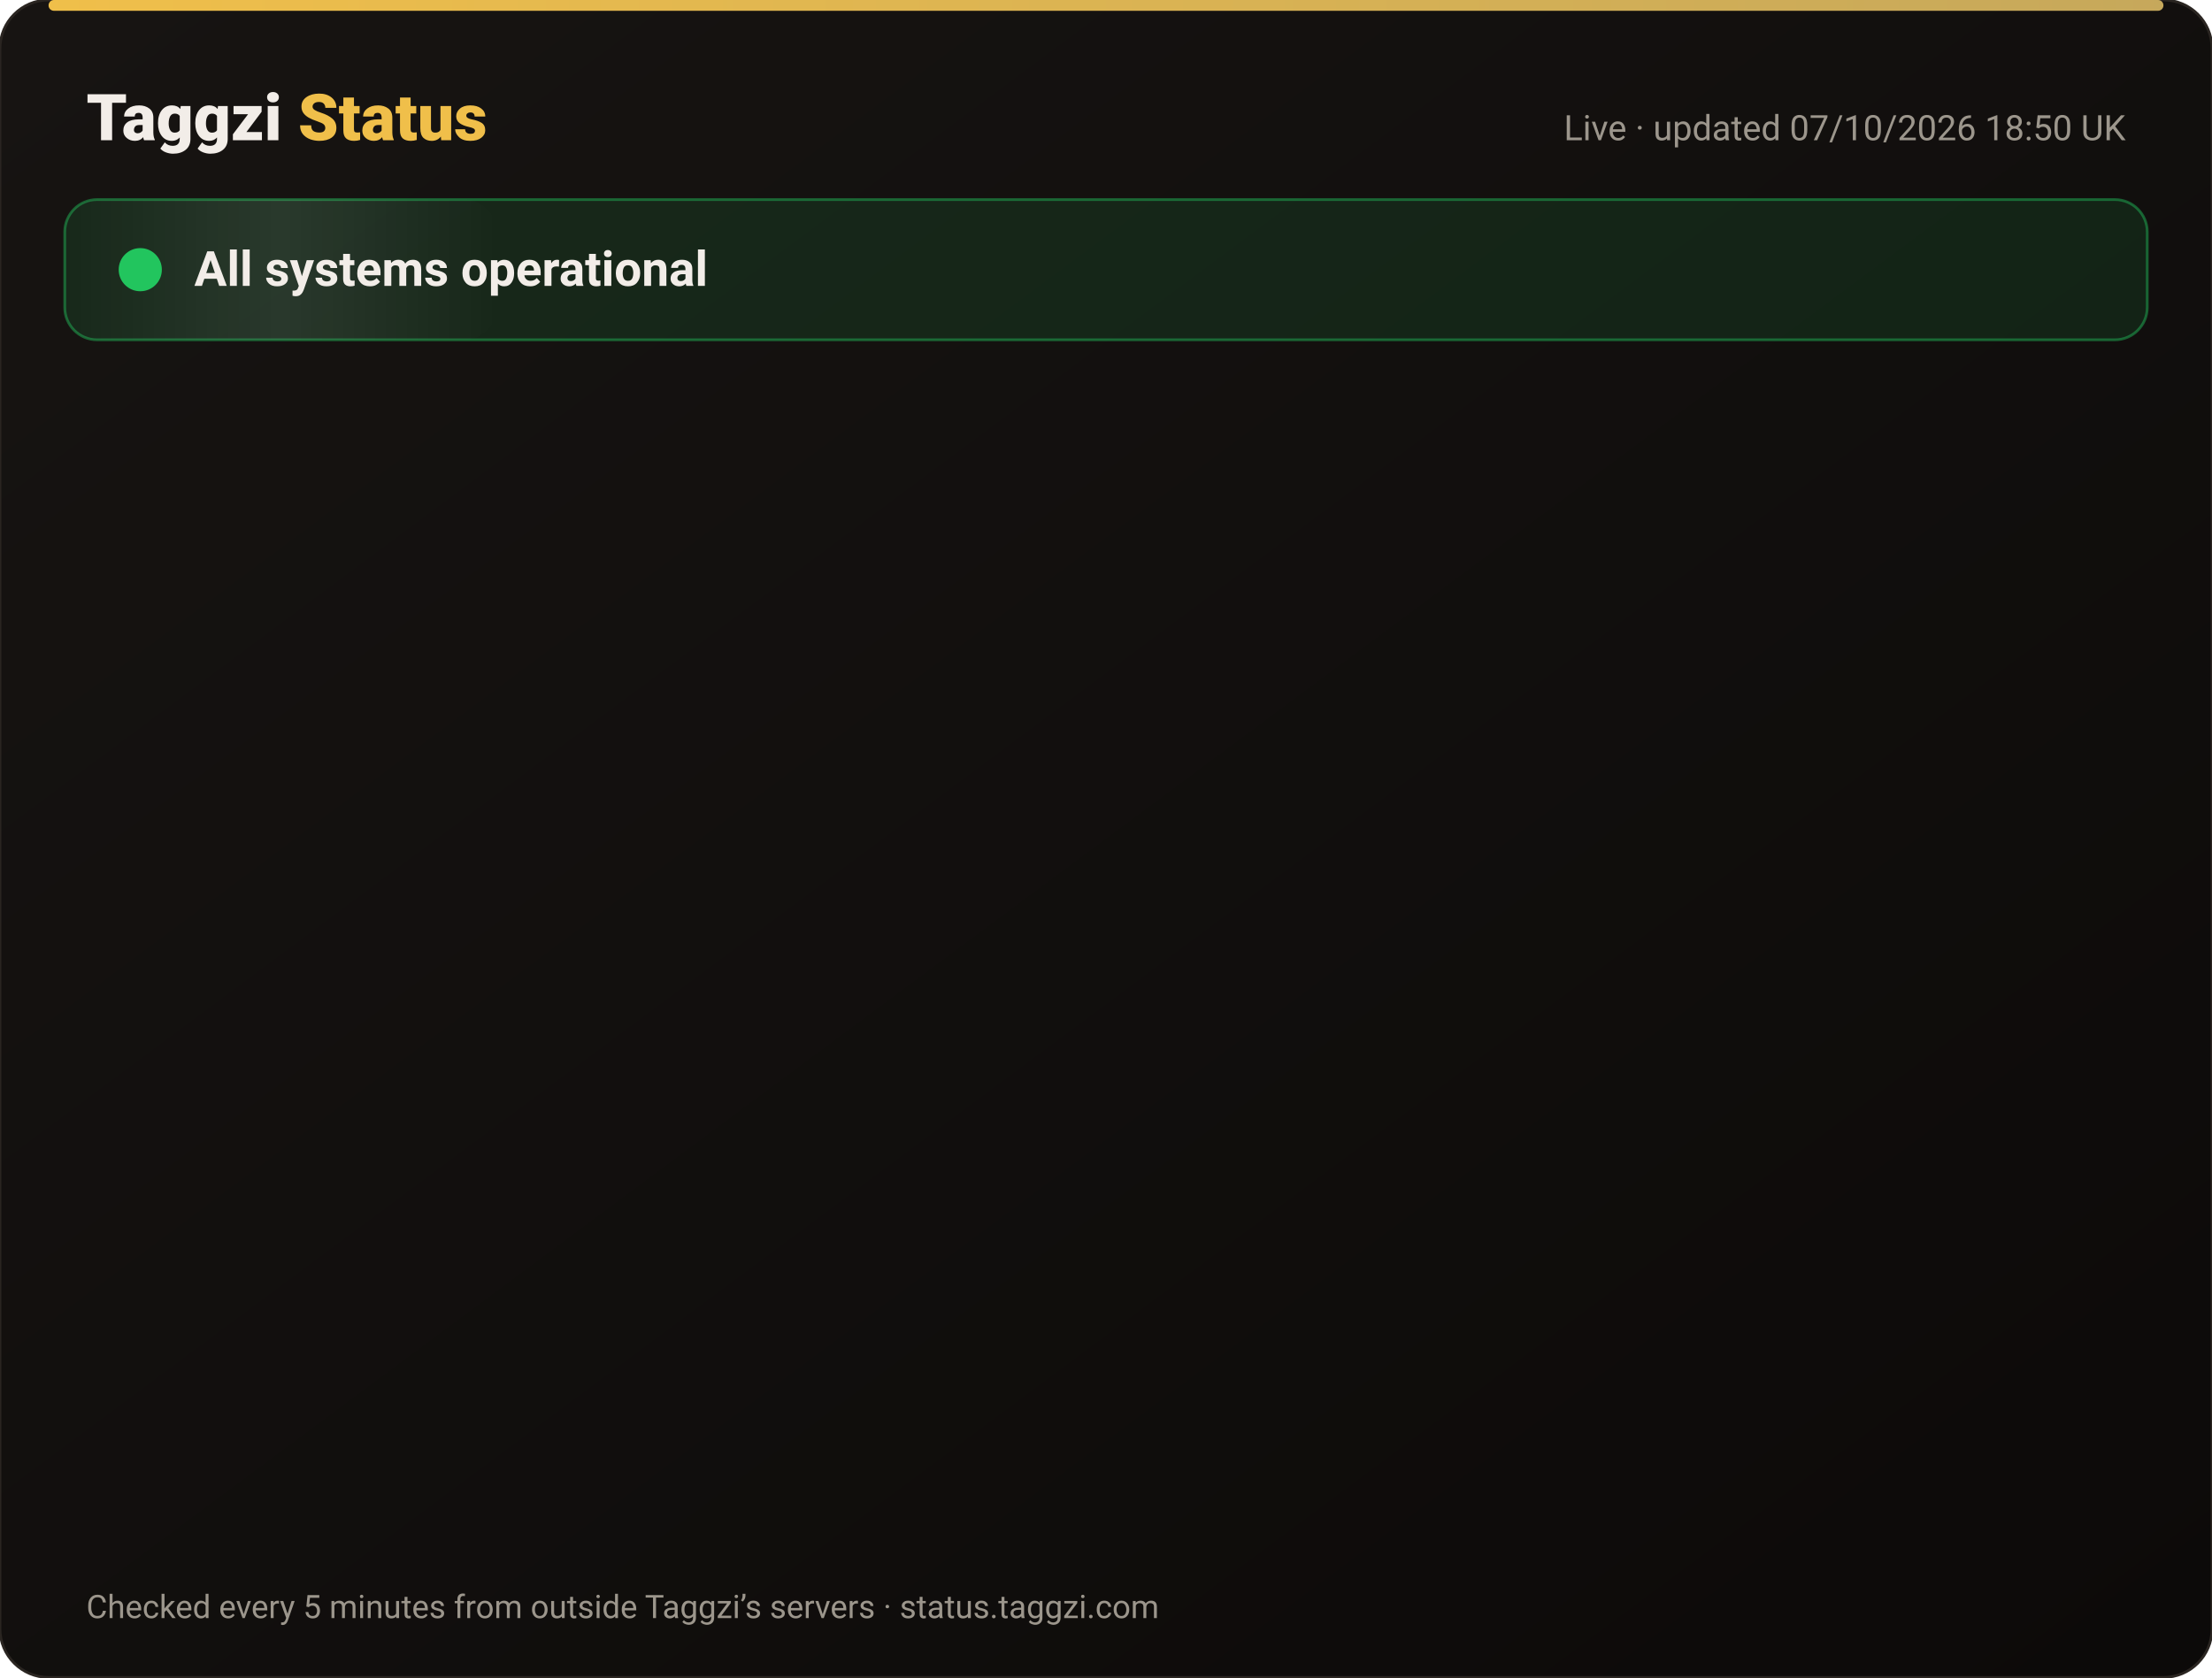
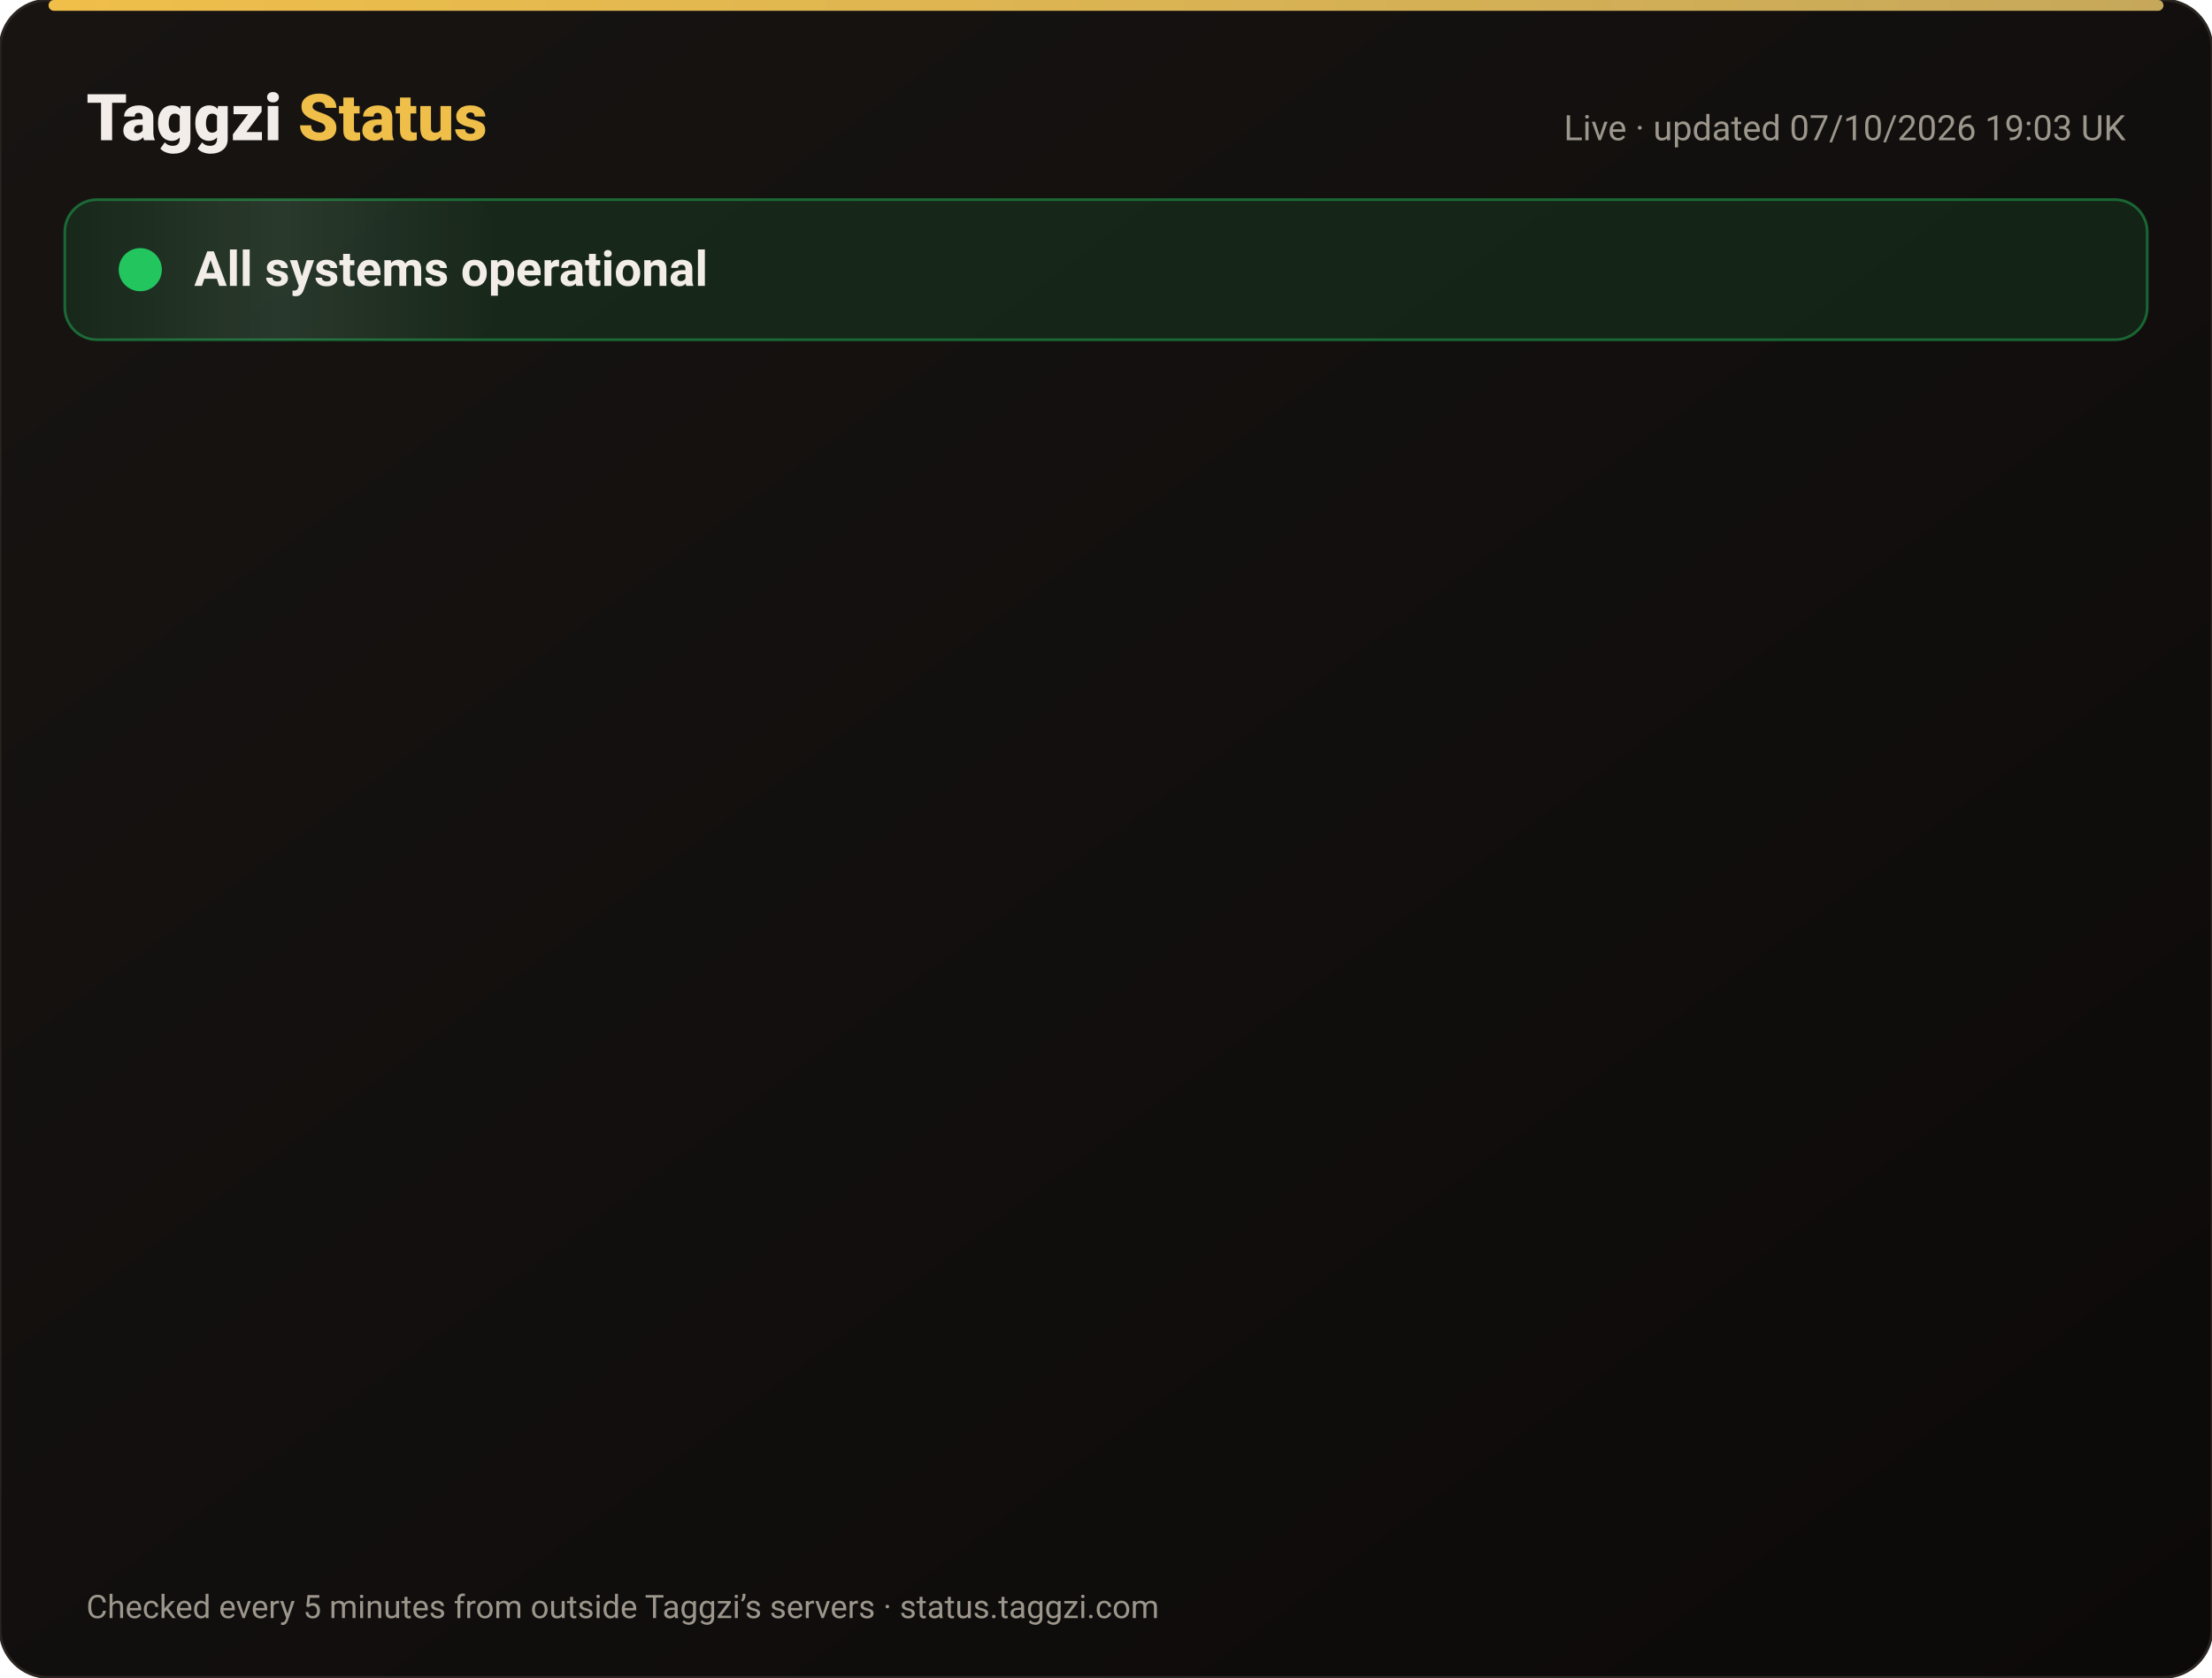
<svg xmlns="http://www.w3.org/2000/svg" width="820" height="622" viewBox="0 0 820 622" font-family="-apple-system,Segoe UI,Roboto,Helvetica,Arial,sans-serif">
  <defs>
    <linearGradient id="bg" x1="0" y1="0" x2="1" y2="1">
      <stop offset="0" stop-color="#171412" />
      <stop offset="1" stop-color="#0C0A09" />
    </linearGradient>
    <linearGradient id="gold" x1="0" x2="1">
      <stop offset="0" stop-color="#F0BF4A" />
      <stop offset="1" stop-color="#c6a85b" />
    </linearGradient>
    <linearGradient id="shine" x1="0" x2="1">
      <stop offset="0" stop-color="#fff" stop-opacity="0" />
      <stop offset=".5" stop-color="#fff" stop-opacity=".08" />
      <stop offset="1" stop-color="#fff" stop-opacity="0" />
    </linearGradient>
  </defs>
  <rect width="820" height="622" rx="18" fill="url(#bg)" stroke="#2a2521" />
  <rect x="18" y="0" width="784" height="4" rx="2" fill="url(#gold)" />
  <text x="32" y="52" font-size="24" font-weight="800" fill="#F2EDE8">Taggzi <tspan fill="#F0BF4A">Status</tspan>
  </text>
-   <text x="788" y="52" font-size="13" fill="#9C968C" text-anchor="end">Live · updated 07/10/2026 18:50 UK</text>
+   <text x="788" y="52" font-size="13" fill="#9C968C" text-anchor="end">Live · updated 07/10/2026 19:03 UK</text>
  <rect x="24" y="74" width="772" height="52" rx="12" fill="#22c55e" fill-opacity=".12" stroke="#22c55e" stroke-opacity=".45" />
  <rect x="24" y="74" width="160" height="52" rx="12" fill="url(#shine)">
    <animate attributeName="x" from="-160" to="820" dur="4s" repeatCount="indefinite" />
  </rect>
  <circle cx="52" cy="100" r="7" fill="#22c55e" />
  <circle cx="52" cy="100" r="7" fill="none" stroke="#22c55e" stroke-width="2">
    <animate attributeName="r" values="7;15;7" dur="2s" repeatCount="indefinite" />
    <animate attributeName="opacity" values=".9;0;.9" dur="2s" repeatCount="indefinite" />
  </circle>
  <text x="72" y="106" font-size="18" font-weight="700" fill="#F2EDE8">All systems operational</text>
  <g opacity="0">
    <animate attributeName="opacity" from="0" to="1" begin="0.00s" dur=".6s" fill="freeze" />
    <line x1="32" y1="188" x2="788" y2="188" stroke="#2a2521" />
    <circle cx="44" cy="166" r="6" fill="#22c55e">
      <animate attributeName="opacity" values="1;.45;1" dur="2.4s" begin="0.00s" repeatCount="indefinite" />
    </circle>
    <text x="62" y="171" font-size="15" font-weight="650" fill="#F2EDE8">Website</text>
    <text x="630" y="171" font-size="13" fill="#9C968C" text-anchor="end">100.00% uptime</text>
    <rect x="648" y="154" width="140" height="24" rx="12" fill="#22c55e" fill-opacity=".14" stroke="#22c55e" stroke-opacity=".5" />
    <text x="718" y="171" font-size="12" font-weight="700" fill="#22c55e" text-anchor="middle">Operational</text>
  </g>
  <g opacity="0">
    <animate attributeName="opacity" from="0" to="1" begin="0.15s" dur=".6s" fill="freeze" />
    <line x1="32" y1="234" x2="788" y2="234" stroke="#2a2521" />
    <circle cx="44" cy="212" r="6" fill="#22c55e">
      <animate attributeName="opacity" values="1;.45;1" dur="2.4s" begin="0.15s" repeatCount="indefinite" />
    </circle>
    <text x="62" y="217" font-size="15" font-weight="650" fill="#F2EDE8">Tag scans</text>
    <text x="630" y="217" font-size="13" fill="#9C968C" text-anchor="end">100.00% uptime</text>
    <rect x="648" y="200" width="140" height="24" rx="12" fill="#22c55e" fill-opacity=".14" stroke="#22c55e" stroke-opacity=".5" />
    <text x="718" y="217" font-size="12" font-weight="700" fill="#22c55e" text-anchor="middle">Operational</text>
  </g>
  <g opacity="0">
    <animate attributeName="opacity" from="0" to="1" begin="0.30s" dur=".6s" fill="freeze" />
    <line x1="32" y1="280" x2="788" y2="280" stroke="#2a2521" />
    <circle cx="44" cy="258" r="6" fill="#22c55e">
      <animate attributeName="opacity" values="1;.45;1" dur="2.4s" begin="0.30s" repeatCount="indefinite" />
    </circle>
    <text x="62" y="263" font-size="15" font-weight="650" fill="#F2EDE8">Manual tag lookup</text>
    <text x="630" y="263" font-size="13" fill="#9C968C" text-anchor="end">100.00% uptime</text>
    <rect x="648" y="246" width="140" height="24" rx="12" fill="#22c55e" fill-opacity=".14" stroke="#22c55e" stroke-opacity=".5" />
    <text x="718" y="263" font-size="12" font-weight="700" fill="#22c55e" text-anchor="middle">Operational</text>
  </g>
  <g opacity="0">
    <animate attributeName="opacity" from="0" to="1" begin="0.45s" dur=".6s" fill="freeze" />
    <line x1="32" y1="326" x2="788" y2="326" stroke="#2a2521" />
    <circle cx="44" cy="304" r="6" fill="#22c55e">
      <animate attributeName="opacity" values="1;.45;1" dur="2.4s" begin="0.45s" repeatCount="indefinite" />
    </circle>
    <text x="62" y="309" font-size="15" font-weight="650" fill="#F2EDE8">App &amp; login</text>
    <text x="630" y="309" font-size="13" fill="#9C968C" text-anchor="end">100.00% uptime</text>
    <rect x="648" y="292" width="140" height="24" rx="12" fill="#22c55e" fill-opacity=".14" stroke="#22c55e" stroke-opacity=".5" />
    <text x="718" y="309" font-size="12" font-weight="700" fill="#22c55e" text-anchor="middle">Operational</text>
  </g>
  <g opacity="0">
    <animate attributeName="opacity" from="0" to="1" begin="0.60s" dur=".6s" fill="freeze" />
    <line x1="32" y1="372" x2="788" y2="372" stroke="#2a2521" />
    <circle cx="44" cy="350" r="6" fill="#22c55e">
      <animate attributeName="opacity" values="1;.45;1" dur="2.4s" begin="0.60s" repeatCount="indefinite" />
    </circle>
    <text x="62" y="355" font-size="15" font-weight="650" fill="#F2EDE8">Community alerts</text>
    <text x="630" y="355" font-size="13" fill="#9C968C" text-anchor="end">100.00% uptime</text>
    <rect x="648" y="338" width="140" height="24" rx="12" fill="#22c55e" fill-opacity=".14" stroke="#22c55e" stroke-opacity=".5" />
    <text x="718" y="355" font-size="12" font-weight="700" fill="#22c55e" text-anchor="middle">Operational</text>
  </g>
  <g opacity="0">
    <animate attributeName="opacity" from="0" to="1" begin="0.75s" dur=".6s" fill="freeze" />
    <line x1="32" y1="418" x2="788" y2="418" stroke="#2a2521" />
    <circle cx="44" cy="396" r="6" fill="#22c55e">
      <animate attributeName="opacity" values="1;.45;1" dur="2.4s" begin="0.75s" repeatCount="indefinite" />
    </circle>
    <text x="62" y="401" font-size="15" font-weight="650" fill="#F2EDE8">Private calling</text>
    <text x="630" y="401" font-size="13" fill="#9C968C" text-anchor="end">100.00% uptime</text>
    <rect x="648" y="384" width="140" height="24" rx="12" fill="#22c55e" fill-opacity=".14" stroke="#22c55e" stroke-opacity=".5" />
    <text x="718" y="401" font-size="12" font-weight="700" fill="#22c55e" text-anchor="middle">Operational</text>
  </g>
  <g opacity="0">
    <animate attributeName="opacity" from="0" to="1" begin="0.90s" dur=".6s" fill="freeze" />
    <line x1="32" y1="464" x2="788" y2="464" stroke="#2a2521" />
    <circle cx="44" cy="442" r="6" fill="#22c55e">
      <animate attributeName="opacity" values="1;.45;1" dur="2.4s" begin="0.90s" repeatCount="indefinite" />
    </circle>
    <text x="62" y="447" font-size="15" font-weight="650" fill="#F2EDE8">Payments</text>
    <text x="630" y="447" font-size="13" fill="#9C968C" text-anchor="end">100.00% uptime</text>
    <rect x="648" y="430" width="140" height="24" rx="12" fill="#22c55e" fill-opacity=".14" stroke="#22c55e" stroke-opacity=".5" />
    <text x="718" y="447" font-size="12" font-weight="700" fill="#22c55e" text-anchor="middle">Operational</text>
  </g>
  <g opacity="0">
    <animate attributeName="opacity" from="0" to="1" begin="1.05s" dur=".6s" fill="freeze" />
    <line x1="32" y1="510" x2="788" y2="510" stroke="#2a2521" />
    <circle cx="44" cy="488" r="6" fill="#22c55e">
      <animate attributeName="opacity" values="1;.45;1" dur="2.4s" begin="1.05s" repeatCount="indefinite" />
    </circle>
    <text x="62" y="493" font-size="15" font-weight="650" fill="#F2EDE8">Email &amp; support</text>
    <text x="630" y="493" font-size="13" fill="#9C968C" text-anchor="end">100.00% uptime</text>
    <rect x="648" y="476" width="140" height="24" rx="12" fill="#22c55e" fill-opacity=".14" stroke="#22c55e" stroke-opacity=".5" />
    <text x="718" y="493" font-size="12" font-weight="700" fill="#22c55e" text-anchor="middle">Operational</text>
  </g>
  <g opacity="0">
    <animate attributeName="opacity" from="0" to="1" begin="1.20s" dur=".6s" fill="freeze" />
    <line x1="32" y1="556" x2="788" y2="556" stroke="#2a2521" />
    <circle cx="44" cy="534" r="6" fill="#22c55e">
      <animate attributeName="opacity" values="1;.45;1" dur="2.4s" begin="1.20s" repeatCount="indefinite" />
    </circle>
    <text x="62" y="539" font-size="15" font-weight="650" fill="#F2EDE8">Secure connection (SSL)</text>
    <text x="630" y="539" font-size="13" fill="#9C968C" text-anchor="end">100.00% uptime</text>
    <rect x="648" y="522" width="140" height="24" rx="12" fill="#22c55e" fill-opacity=".14" stroke="#22c55e" stroke-opacity=".5" />
    <text x="718" y="539" font-size="12" font-weight="700" fill="#22c55e" text-anchor="middle">Operational</text>
  </g>
  <text x="32" y="600" font-size="12" fill="#9C968C">Checked every 5 minutes from outside Taggzi’s servers · status.taggzi.com</text>
</svg>
